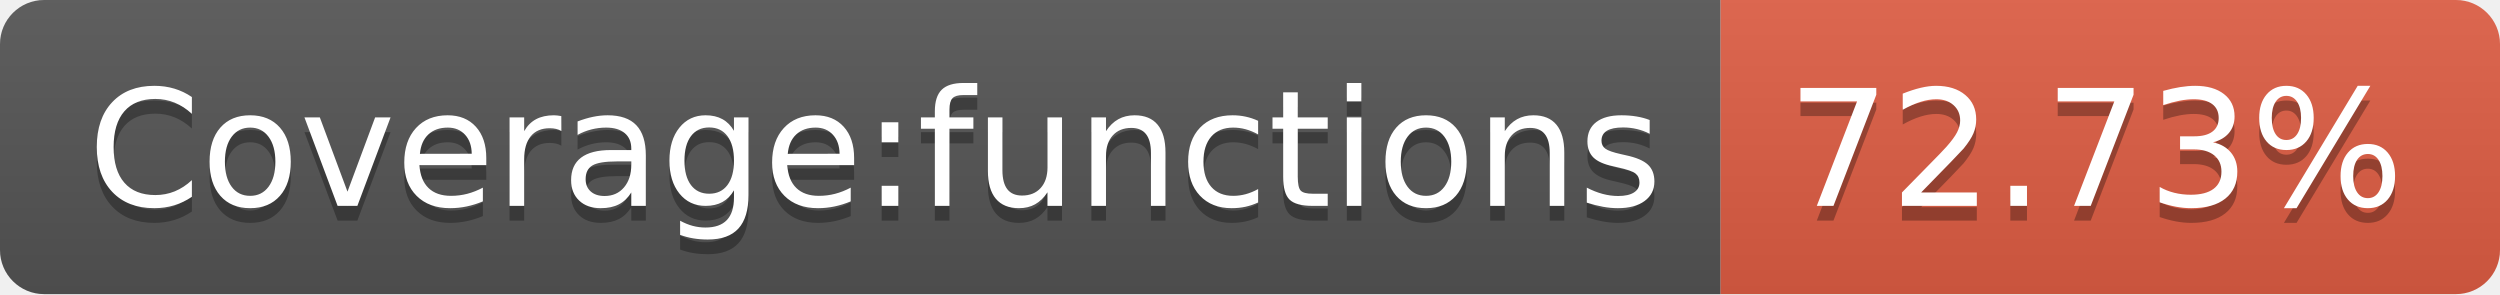
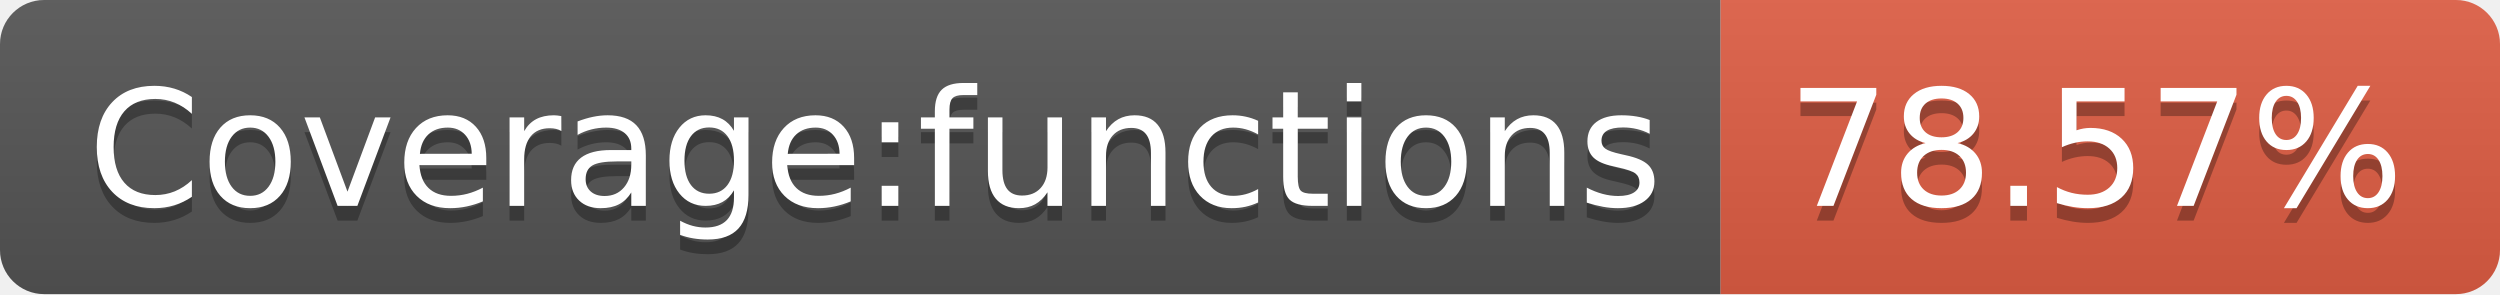
- <svg xmlns="http://www.w3.org/2000/svg" width="170" height="20" role="img" aria-label="Coverage:functions: 72.73%">
+ <svg xmlns="http://www.w3.org/2000/svg" width="170" height="20" role="img" aria-label="Coverage:functions: 78.57%">
  <linearGradient id="s" x2="0" y2="100%">
    <stop offset="0" stop-color="#bbb" stop-opacity=".1" />
    <stop offset="1" stop-opacity=".1" />
  </linearGradient>
  <clipPath id="r">
    <rect width="170" height="20" rx="3" fill="#fff" />
  </clipPath>
  <g clip-path="url(#r)">
    <rect width="117" height="20" fill="#555" />
    <rect x="117" width="53" height="20" fill="#e05d44" />
    <rect width="170" height="20" fill="url(#s)" />
  </g>
  <g fill="#fff" text-anchor="middle" font-family="Verdana,Geneva,DejaVu Sans,sans-serif" text-rendering="geometricPrecision" font-size="110">
    <text aria-hidden="true" x="595" y="150" fill="#010101" fill-opacity=".3" transform="scale(.1)" textLength="1070">Coverage:functions</text>
    <text x="595" y="140" transform="scale(.1)" fill="#fff" textLength="1070">Coverage:functions</text>
-     <text aria-hidden="true" x="1425" y="150" fill="#010101" fill-opacity=".3" transform="scale(.1)" textLength="430">72.73%</text>
-     <text x="1425" y="140" transform="scale(.1)" fill="#fff" textLength="430">72.73%</text>
+     <text aria-hidden="true" x="1425" y="150" fill="#010101" fill-opacity=".3" transform="scale(.1)" textLength="430">78.57%</text>
+     <text x="1425" y="140" transform="scale(.1)" fill="#fff" textLength="430">78.57%</text>
  </g>
</svg>
